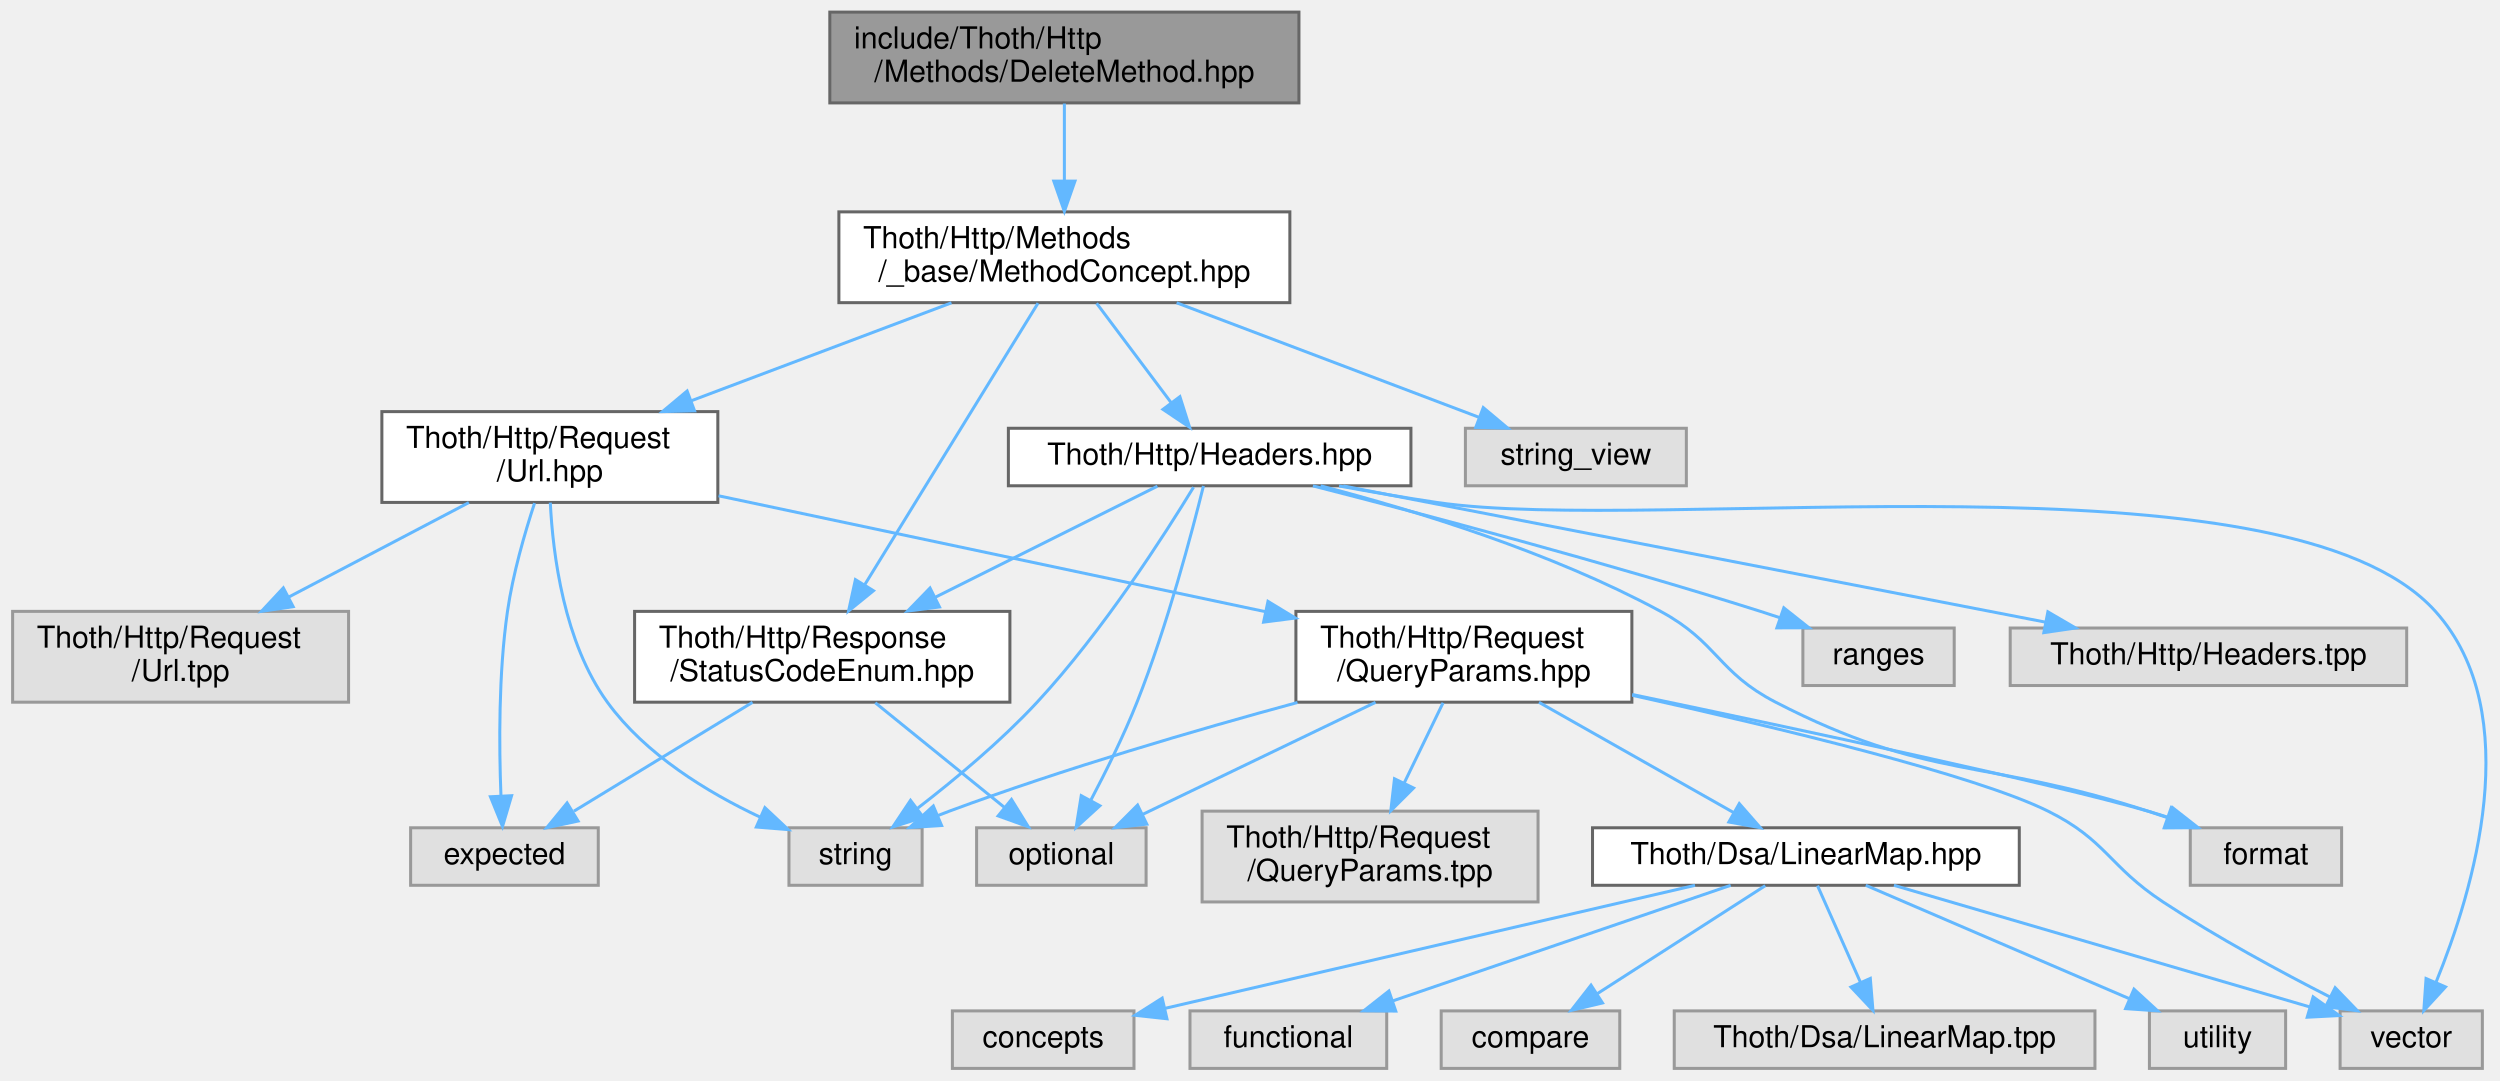
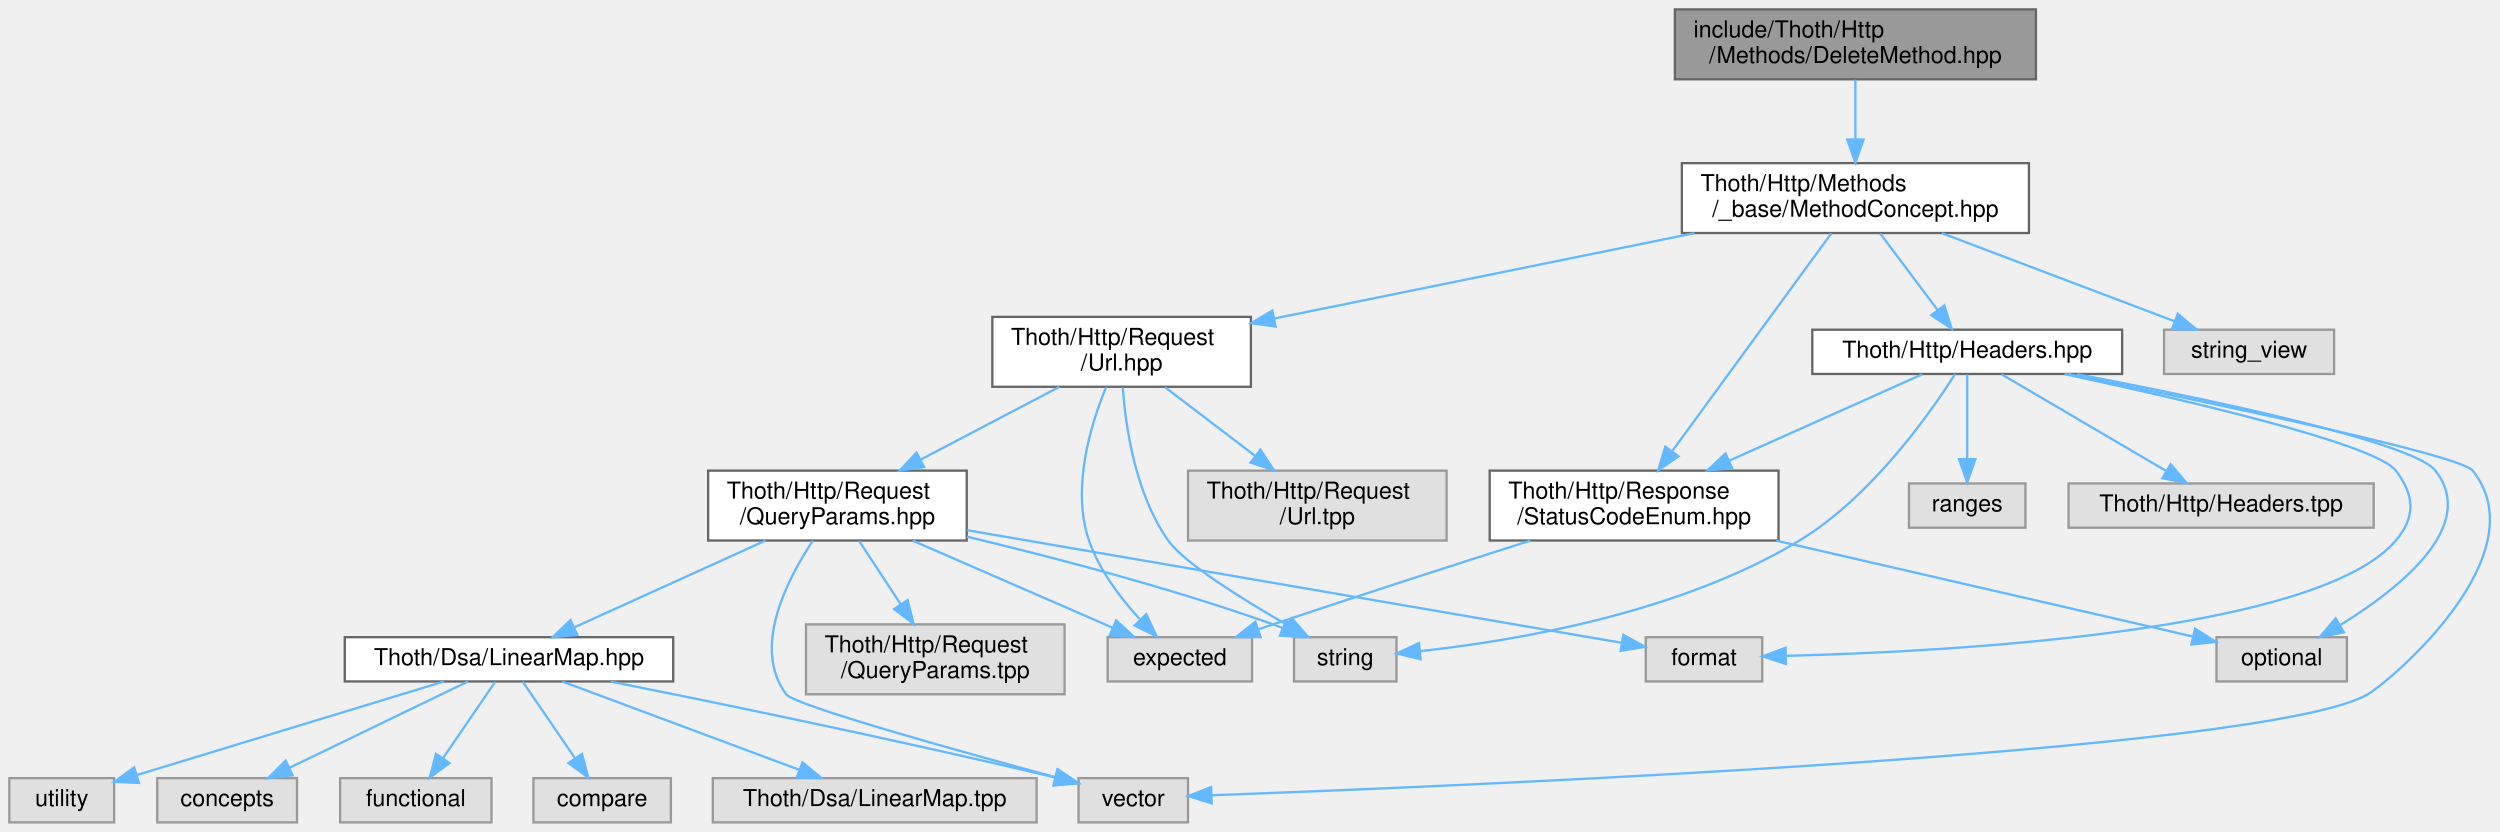
- <svg xmlns="http://www.w3.org/2000/svg" xmlns:xlink="http://www.w3.org/1999/xlink" width="826pt" height="357pt" viewBox="0.00 0.00 825.66 357.00">
+ <svg xmlns="http://www.w3.org/2000/svg" xmlns:xlink="http://www.w3.org/1999/xlink" width="1073pt" height="357pt" viewBox="0.00 0.00 1073.22 357.00">
  <g id="graph0" class="graph" transform="scale(1 1) rotate(0) translate(4 353)">
    <g id="Node000001" class="node">
      <g id="a_Node000001">
        <a xlink:title=" ">
-           <polygon fill="#999999" stroke="#666666" points="425,-349 270,-349 270,-319 425,-319 425,-349" />
-           <text text-anchor="start" x="278" y="-337" font-family="Helvetica,sans-Serif" font-size="10.00">include/Thoth/Http</text>
-           <text text-anchor="middle" x="347.5" y="-326" font-family="Helvetica,sans-Serif" font-size="10.00">/Methods/DeleteMethod.hpp</text>
+           <polygon fill="#999999" stroke="#666666" points="870,-349 715,-349 715,-319 870,-319 870,-349" />
+           <text text-anchor="start" x="723" y="-337" font-family="Helvetica,sans-Serif" font-size="10.00">include/Thoth/Http</text>
+           <text text-anchor="middle" x="792.5" y="-326" font-family="Helvetica,sans-Serif" font-size="10.00">/Methods/DeleteMethod.hpp</text>
        </a>
      </g>
    </g>
    <g id="Node000002" class="node">
      <g id="a_Node000002">
        <a xlink:href="_method_concept_8hpp.html" target="_top" xlink:title=" ">
-           <polygon fill="white" stroke="#666666" points="422,-283 273,-283 273,-253 422,-253 422,-283" />
-           <text text-anchor="start" x="281" y="-271" font-family="Helvetica,sans-Serif" font-size="10.00">Thoth/Http/Methods</text>
-           <text text-anchor="middle" x="347.5" y="-260" font-family="Helvetica,sans-Serif" font-size="10.00">/_base/MethodConcept.hpp</text>
+           <polygon fill="white" stroke="#666666" points="867,-283 718,-283 718,-253 867,-253 867,-283" />
+           <text text-anchor="start" x="726" y="-271" font-family="Helvetica,sans-Serif" font-size="10.00">Thoth/Http/Methods</text>
+           <text text-anchor="middle" x="792.5" y="-260" font-family="Helvetica,sans-Serif" font-size="10.00">/_base/MethodConcept.hpp</text>
        </a>
      </g>
    </g>
    <g id="edge1_Node000001_Node000002" class="edge">
      <g id="a_edge1_Node000001_Node000002">
        <a xlink:title=" ">
-           <path fill="none" stroke="#63b8ff" d="M347.5,-318.8C347.5,-311.34 347.5,-301.99 347.5,-293.41" />
-           <polygon fill="#63b8ff" stroke="#63b8ff" points="351,-293.16 347.5,-283.16 344,-293.16 351,-293.16" />
+           <path fill="none" stroke="#63b8ff" d="M792.5,-318.8C792.5,-311.34 792.5,-301.99 792.5,-293.41" />
+           <polygon fill="#63b8ff" stroke="#63b8ff" points="796,-293.16 792.5,-283.16 789,-293.16 796,-293.16" />
        </a>
      </g>
    </g>
    <g id="Node000003" class="node">
      <g id="a_Node000003">
        <a xlink:href="_status_code_enum_8hpp.html" target="_top" xlink:title=" ">
-           <polygon fill="white" stroke="#666666" points="329.5,-151 205.5,-151 205.5,-121 329.5,-121 329.5,-151" />
-           <text text-anchor="start" x="213.5" y="-139" font-family="Helvetica,sans-Serif" font-size="10.00">Thoth/Http/Response</text>
-           <text text-anchor="middle" x="267.5" y="-128" font-family="Helvetica,sans-Serif" font-size="10.00">/StatusCodeEnum.hpp</text>
+           <polygon fill="white" stroke="#666666" points="759.5,-151 635.5,-151 635.5,-121 759.5,-121 759.5,-151" />
+           <text text-anchor="start" x="643.5" y="-139" font-family="Helvetica,sans-Serif" font-size="10.00">Thoth/Http/Response</text>
+           <text text-anchor="middle" x="697.5" y="-128" font-family="Helvetica,sans-Serif" font-size="10.00">/StatusCodeEnum.hpp</text>
        </a>
      </g>
    </g>
    <g id="edge2_Node000002_Node000003" class="edge">
      <g id="a_edge2_Node000002_Node000003">
        <a xlink:title=" ">
-           <path fill="none" stroke="#63b8ff" d="M338.79,-252.84C325.02,-230.47 298.11,-186.74 281.58,-159.88" />
-           <polygon fill="#63b8ff" stroke="#63b8ff" points="284.42,-157.82 276.2,-151.14 278.46,-161.49 284.42,-157.82" />
+           <path fill="none" stroke="#63b8ff" d="M782.15,-252.84C765.73,-230.37 733.57,-186.36 713.96,-159.53" />
+           <polygon fill="#63b8ff" stroke="#63b8ff" points="716.56,-157.15 707.83,-151.14 710.91,-161.28 716.56,-157.15" />
        </a>
      </g>
    </g>
    <g id="Node000006" class="node">
      <g id="a_Node000006">
        <a xlink:href="_url_8hpp.html" target="_top" xlink:title=" ">
-           <polygon fill="white" stroke="#666666" points="233,-217 122,-217 122,-187 233,-187 233,-217" />
-           <text text-anchor="start" x="130" y="-205" font-family="Helvetica,sans-Serif" font-size="10.00">Thoth/Http/Request</text>
-           <text text-anchor="middle" x="177.5" y="-194" font-family="Helvetica,sans-Serif" font-size="10.00">/Url.hpp</text>
+           <polygon fill="white" stroke="#666666" points="533,-217 422,-217 422,-187 533,-187 533,-217" />
+           <text text-anchor="start" x="430" y="-205" font-family="Helvetica,sans-Serif" font-size="10.00">Thoth/Http/Request</text>
+           <text text-anchor="middle" x="477.5" y="-194" font-family="Helvetica,sans-Serif" font-size="10.00">/Url.hpp</text>
        </a>
      </g>
    </g>
    <g id="edge5_Node000002_Node000006" class="edge">
      <g id="a_edge5_Node000002_Node000006">
        <a xlink:title=" ">
-           <path fill="none" stroke="#63b8ff" d="M310.19,-252.95C284.95,-243.45 251.41,-230.82 224.36,-220.64" />
-           <polygon fill="#63b8ff" stroke="#63b8ff" points="225.31,-217.26 214.72,-217.01 222.85,-223.81 225.31,-217.26" />
+           <path fill="none" stroke="#63b8ff" d="M723.37,-252.95C669.69,-242.05 595.77,-227.03 543.02,-216.31" />
+           <polygon fill="#63b8ff" stroke="#63b8ff" points="543.6,-212.86 533.1,-214.3 542.2,-219.72 543.6,-212.86" />
        </a>
      </g>
    </g>
    <g id="Node000019" class="node">
      <g id="a_Node000019">
        <a xlink:href="_headers_8hpp.html" target="_top" xlink:title=" ">
-           <polygon fill="white" stroke="#666666" points="462,-211.5 329,-211.5 329,-192.5 462,-192.5 462,-211.5" />
-           <text text-anchor="middle" x="395.5" y="-199.5" font-family="Helvetica,sans-Serif" font-size="10.00">Thoth/Http/Headers.hpp</text>
+           <polygon fill="white" stroke="#666666" points="907,-211.5 774,-211.5 774,-192.5 907,-192.5 907,-211.5" />
+           <text text-anchor="middle" x="840.5" y="-199.5" font-family="Helvetica,sans-Serif" font-size="10.00">Thoth/Http/Headers.hpp</text>
        </a>
      </g>
    </g>
    <g id="edge22_Node000002_Node000019" class="edge">
      <g id="a_edge22_Node000002_Node000019">
        <a xlink:title=" ">
-           <path fill="none" stroke="#63b8ff" d="M358.15,-252.8C365.42,-243.11 375.07,-230.24 382.74,-220.01" />
-           <polygon fill="#63b8ff" stroke="#63b8ff" points="385.67,-221.94 388.87,-211.84 380.07,-217.74 385.67,-221.94" />
+           <path fill="none" stroke="#63b8ff" d="M803.15,-252.8C810.42,-243.11 820.07,-230.24 827.74,-220.01" />
+           <polygon fill="#63b8ff" stroke="#63b8ff" points="830.67,-221.94 833.87,-211.84 825.07,-217.74 830.67,-221.94" />
        </a>
      </g>
    </g>
    <g id="Node000022" class="node">
      <g id="a_Node000022">
        <a xlink:title=" ">
-           <polygon fill="#e0e0e0" stroke="#999999" points="553,-211.5 480,-211.5 480,-192.5 553,-192.5 553,-211.5" />
-           <text text-anchor="middle" x="516.5" y="-199.5" font-family="Helvetica,sans-Serif" font-size="10.00">string_view</text>
+           <polygon fill="#e0e0e0" stroke="#999999" points="998,-211.5 925,-211.5 925,-192.5 998,-192.5 998,-211.5" />
+           <text text-anchor="middle" x="961.5" y="-199.5" font-family="Helvetica,sans-Serif" font-size="10.00">string_view</text>
        </a>
      </g>
    </g>
    <g id="edge30_Node000002_Node000022" class="edge">
      <g id="a_edge30_Node000002_Node000022">
        <a xlink:title=" ">
-           <path fill="none" stroke="#63b8ff" d="M384.59,-252.95C414.49,-241.63 456.1,-225.88 484.54,-215.1" />
-           <polygon fill="#63b8ff" stroke="#63b8ff" points="485.9,-218.33 494.01,-211.52 483.42,-211.79 485.9,-218.33" />
+           <path fill="none" stroke="#63b8ff" d="M829.59,-252.95C859.49,-241.63 901.1,-225.88 929.54,-215.1" />
+           <polygon fill="#63b8ff" stroke="#63b8ff" points="930.9,-218.33 939.01,-211.52 928.42,-211.79 930.9,-218.33" />
        </a>
      </g>
    </g>
    <g id="Node000004" class="node">
      <g id="a_Node000004">
        <a xlink:title=" ">
-           <polygon fill="#e0e0e0" stroke="#999999" points="193.5,-79.5 131.5,-79.5 131.5,-60.5 193.5,-60.5 193.5,-79.5" />
-           <text text-anchor="middle" x="162.5" y="-67.5" font-family="Helvetica,sans-Serif" font-size="10.00">expected</text>
+           <polygon fill="#e0e0e0" stroke="#999999" points="533.5,-79.5 471.5,-79.5 471.5,-60.5 533.5,-60.5 533.5,-79.5" />
+           <text text-anchor="middle" x="502.5" y="-67.5" font-family="Helvetica,sans-Serif" font-size="10.00">expected</text>
        </a>
      </g>
    </g>
    <g id="edge3_Node000003_Node000004" class="edge">
      <g id="a_edge3_Node000003_Node000004">
        <a xlink:title=" ">
-           <path fill="none" stroke="#63b8ff" d="M244.46,-120.95C226.94,-110.27 202.94,-95.65 185.44,-84.98" />
-           <polygon fill="#63b8ff" stroke="#63b8ff" points="186.83,-81.73 176.47,-79.52 183.19,-87.71 186.83,-81.73" />
+           <path fill="none" stroke="#63b8ff" d="M652.97,-120.96C621.94,-111.09 579.62,-97.48 542.5,-85 540.4,-84.3 538.25,-83.56 536.08,-82.82" />
+           <polygon fill="#63b8ff" stroke="#63b8ff" points="537.18,-79.5 526.58,-79.54 534.89,-86.11 537.18,-79.5" />
        </a>
      </g>
    </g>
    <g id="Node000005" class="node">
      <g id="a_Node000005">
        <a xlink:title=" ">
-           <polygon fill="#e0e0e0" stroke="#999999" points="374.5,-79.5 318.5,-79.5 318.5,-60.5 374.5,-60.5 374.5,-79.5" />
-           <text text-anchor="middle" x="346.5" y="-67.5" font-family="Helvetica,sans-Serif" font-size="10.00">optional</text>
+           <polygon fill="#e0e0e0" stroke="#999999" points="1003.5,-79.5 947.5,-79.5 947.5,-60.5 1003.5,-60.5 1003.5,-79.5" />
+           <text text-anchor="middle" x="975.5" y="-67.5" font-family="Helvetica,sans-Serif" font-size="10.00">optional</text>
        </a>
      </g>
    </g>
    <g id="edge4_Node000003_Node000005" class="edge">
      <g id="a_edge4_Node000003_Node000005">
        <a xlink:title=" ">
-           <path fill="none" stroke="#63b8ff" d="M285.03,-120.8C297.71,-110.53 314.82,-96.67 327.76,-86.18" />
-           <polygon fill="#63b8ff" stroke="#63b8ff" points="330.02,-88.86 335.58,-79.84 325.61,-83.42 330.02,-88.86" />
+           <path fill="none" stroke="#63b8ff" d="M758.51,-120.95C813.04,-108.4 891.26,-90.39 937.37,-79.78" />
+           <polygon fill="#63b8ff" stroke="#63b8ff" points="938.3,-83.16 947.26,-77.5 936.73,-76.33 938.3,-83.16" />
        </a>
      </g>
    </g>
    <g id="edge6_Node000006_Node000004" class="edge">
      <g id="a_edge6_Node000006_Node000004">
        <a xlink:title=" ">
-           <path fill="none" stroke="#63b8ff" d="M172.45,-186.77C169.2,-176.88 165.27,-163.31 163.5,-151 160.54,-130.42 160.7,-106.56 161.34,-90.29" />
-           <polygon fill="#63b8ff" stroke="#63b8ff" points="164.86,-90.1 161.86,-79.94 157.87,-89.75 164.86,-90.1" />
+           <path fill="none" stroke="#63b8ff" d="M470.82,-186.79C464.13,-170.53 455.84,-143.27 463.5,-121 467.89,-108.25 477,-96.25 485.32,-87.21" />
+           <polygon fill="#63b8ff" stroke="#63b8ff" points="488.08,-89.39 492.58,-79.79 483.08,-84.49 488.08,-89.39" />
        </a>
      </g>
    </g>
    <g id="Node000007" class="node">
      <g id="a_Node000007">
        <a xlink:title=" ">
-           <polygon fill="#e0e0e0" stroke="#999999" points="300.5,-79.5 256.5,-79.5 256.5,-60.5 300.5,-60.5 300.5,-79.5" />
-           <text text-anchor="middle" x="278.5" y="-67.5" font-family="Helvetica,sans-Serif" font-size="10.00">string</text>
+           <polygon fill="#e0e0e0" stroke="#999999" points="595.5,-79.5 551.5,-79.5 551.5,-60.5 595.5,-60.5 595.5,-79.5" />
+           <text text-anchor="middle" x="573.5" y="-67.5" font-family="Helvetica,sans-Serif" font-size="10.00">string</text>
        </a>
      </g>
    </g>
    <g id="edge7_Node000006_Node000007" class="edge">
      <g id="a_edge7_Node000006_Node000007">
        <a xlink:title=" ">
-           <path fill="none" stroke="#63b8ff" d="M177.65,-186.93C178.5,-169.81 182.15,-140.75 196.5,-121 209.07,-103.7 229.62,-91.18 247.01,-83" />
-           <polygon fill="#63b8ff" stroke="#63b8ff" points="248.55,-86.15 256.27,-78.9 245.71,-79.75 248.55,-86.15" />
+           <path fill="none" stroke="#63b8ff" d="M477.99,-186.7C479.22,-169.62 483.42,-140.85 497.5,-121 504.36,-111.32 529.34,-95.79 548.81,-84.6" />
+           <polygon fill="#63b8ff" stroke="#63b8ff" points="550.57,-87.63 557.55,-79.65 547.12,-81.53 550.57,-87.63" />
        </a>
      </g>
    </g>
    <g id="Node000008" class="node">
      <g id="a_Node000008">
        <a xlink:href="_query_params_8hpp.html" target="_top" xlink:title=" ">
-           <polygon fill="white" stroke="#666666" points="535,-151 424,-151 424,-121 535,-121 535,-151" />
-           <text text-anchor="start" x="432" y="-139" font-family="Helvetica,sans-Serif" font-size="10.00">Thoth/Http/Request</text>
-           <text text-anchor="middle" x="479.5" y="-128" font-family="Helvetica,sans-Serif" font-size="10.00">/QueryParams.hpp</text>
+           <polygon fill="white" stroke="#666666" points="411,-151 300,-151 300,-121 411,-121 411,-151" />
+           <text text-anchor="start" x="308" y="-139" font-family="Helvetica,sans-Serif" font-size="10.00">Thoth/Http/Request</text>
+           <text text-anchor="middle" x="355.5" y="-128" font-family="Helvetica,sans-Serif" font-size="10.00">/QueryParams.hpp</text>
        </a>
      </g>
    </g>
    <g id="edge8_Node000006_Node000008" class="edge">
      <g id="a_edge8_Node000006_Node000008">
        <a xlink:title=" ">
-           <path fill="none" stroke="#63b8ff" d="M233.24,-189.19C284.35,-178.36 360.05,-162.31 414.01,-150.88" />
-           <polygon fill="#63b8ff" stroke="#63b8ff" points="414.77,-154.3 423.83,-148.8 413.32,-147.45 414.77,-154.3" />
+           <path fill="none" stroke="#63b8ff" d="M450.73,-186.95C433.25,-177.78 410.22,-165.71 391.19,-155.72" />
+           <polygon fill="#63b8ff" stroke="#63b8ff" points="392.69,-152.56 382.21,-151.01 389.44,-158.76 392.69,-152.56" />
        </a>
      </g>
    </g>
    <g id="Node000018" class="node">
      <g id="a_Node000018">
        <a xlink:title=" ">
-           <polygon fill="#e0e0e0" stroke="#999999" points="111,-151 0,-151 0,-121 111,-121 111,-151" />
-           <text text-anchor="start" x="8" y="-139" font-family="Helvetica,sans-Serif" font-size="10.00">Thoth/Http/Request</text>
-           <text text-anchor="middle" x="55.5" y="-128" font-family="Helvetica,sans-Serif" font-size="10.00">/Url.tpp</text>
+           <polygon fill="#e0e0e0" stroke="#999999" points="617,-151 506,-151 506,-121 617,-121 617,-151" />
+           <text text-anchor="start" x="514" y="-139" font-family="Helvetica,sans-Serif" font-size="10.00">Thoth/Http/Request</text>
+           <text text-anchor="middle" x="561.5" y="-128" font-family="Helvetica,sans-Serif" font-size="10.00">/Url.tpp</text>
        </a>
      </g>
    </g>
    <g id="edge21_Node000006_Node000018" class="edge">
      <g id="a_edge21_Node000006_Node000018">
        <a xlink:title=" ">
-           <path fill="none" stroke="#63b8ff" d="M150.73,-186.95C133.25,-177.78 110.22,-165.71 91.19,-155.72" />
-           <polygon fill="#63b8ff" stroke="#63b8ff" points="92.69,-152.56 82.21,-151.01 89.44,-158.76 92.69,-152.56" />
-         </a>
-       </g>
-     </g>
-     <g id="edge9_Node000008_Node000005" class="edge">
-       <g id="a_edge9_Node000008_Node000005">
-         <a xlink:title=" ">
-           <path fill="none" stroke="#63b8ff" d="M450.31,-120.95C427.4,-109.93 395.75,-94.7 373.43,-83.96" />
-           <polygon fill="#63b8ff" stroke="#63b8ff" points="374.73,-80.7 364.2,-79.52 371.69,-87.01 374.73,-80.7" />
+           <path fill="none" stroke="#63b8ff" d="M496.14,-186.8C507.45,-178.18 522.08,-167.04 534.62,-157.48" />
+           <polygon fill="#63b8ff" stroke="#63b8ff" points="537.08,-160.01 542.91,-151.16 532.83,-154.44 537.08,-160.01" />
+         </a>
+       </g>
+     </g>
+     <g id="edge9_Node000008_Node000004" class="edge">
+       <g id="a_edge9_Node000008_Node000004">
+         <a xlink:title=" ">
+           <path fill="none" stroke="#63b8ff" d="M387.76,-120.95C413.43,-109.78 449.01,-94.29 473.72,-83.53" />
+           <polygon fill="#63b8ff" stroke="#63b8ff" points="475.17,-86.72 482.94,-79.52 472.37,-80.3 475.17,-86.72" />
        </a>
      </g>
    </g>
    <g id="edge12_Node000008_Node000007" class="edge">
      <g id="a_edge12_Node000008_Node000007">
        <a xlink:title=" ">
-           <path fill="none" stroke="#63b8ff" d="M424.51,-120.9C390.92,-111.78 347.29,-99.01 309.5,-85 308.29,-84.55 307.05,-84.07 305.81,-83.58" />
-           <polygon fill="#63b8ff" stroke="#63b8ff" points="306.93,-80.25 296.36,-79.57 304.2,-86.7 306.93,-80.25" />
+           <path fill="none" stroke="#63b8ff" d="M411.05,-122.66C448.63,-113.7 499.14,-100.47 542.5,-85 543.89,-84.5 545.31,-83.97 546.73,-83.41" />
+           <polygon fill="#63b8ff" stroke="#63b8ff" points="548.15,-86.61 556,-79.5 545.43,-80.16 548.15,-86.61" />
        </a>
      </g>
    </g>
    <g id="Node000009" class="node">
      <g id="a_Node000009">
        <a xlink:title=" ">
-           <polygon fill="#e0e0e0" stroke="#999999" points="769.5,-79.5 719.5,-79.5 719.5,-60.5 769.5,-60.5 769.5,-79.5" />
-           <text text-anchor="middle" x="744.5" y="-67.5" font-family="Helvetica,sans-Serif" font-size="10.00">format</text>
+           <polygon fill="#e0e0e0" stroke="#999999" points="752.5,-79.5 702.5,-79.5 702.5,-60.5 752.5,-60.5 752.5,-79.5" />
+           <text text-anchor="middle" x="727.5" y="-67.5" font-family="Helvetica,sans-Serif" font-size="10.00">format</text>
        </a>
      </g>
    </g>
    <g id="edge10_Node000008_Node000009" class="edge">
      <g id="a_edge10_Node000008_Node000009">
        <a xlink:title=" ">
-           <path fill="none" stroke="#63b8ff" d="M535.11,-123.54C591.27,-111.82 674.08,-94.07 705.5,-85 707.77,-84.34 710.11,-83.62 712.45,-82.87" />
-           <polygon fill="#63b8ff" stroke="#63b8ff" points="713.63,-86.16 721.97,-79.63 711.38,-79.54 713.63,-86.16" />
+           <path fill="none" stroke="#63b8ff" d="M411.19,-125.42C488.76,-112.07 627.09,-88.28 692.01,-77.11" />
+           <polygon fill="#63b8ff" stroke="#63b8ff" points="692.88,-80.51 702.15,-75.36 691.7,-73.61 692.88,-80.51" />
        </a>
      </g>
    </g>
    <g id="Node000010" class="node">
      <g id="a_Node000010">
        <a xlink:title=" ">
-           <polygon fill="#e0e0e0" stroke="#999999" points="816,-19 769,-19 769,0 816,0 816,-19" />
-           <text text-anchor="middle" x="792.5" y="-7" font-family="Helvetica,sans-Serif" font-size="10.00">vector</text>
+           <polygon fill="#e0e0e0" stroke="#999999" points="506,-19 459,-19 459,0 506,0 506,-19" />
+           <text text-anchor="middle" x="482.5" y="-7" font-family="Helvetica,sans-Serif" font-size="10.00">vector</text>
        </a>
      </g>
    </g>
    <g id="edge11_Node000008_Node000010" class="edge">
      <g id="a_edge11_Node000008_Node000010">
        <a xlink:title=" ">
-           <path fill="none" stroke="#63b8ff" d="M535.17,-123.26C583.21,-112.64 648.55,-96.89 672.5,-85 691.77,-75.43 692.53,-66.84 710.5,-55 728.25,-43.3 749.35,-31.9 765.7,-23.57" />
-           <polygon fill="#63b8ff" stroke="#63b8ff" points="767.36,-26.66 774.72,-19.04 764.21,-20.4 767.36,-26.66" />
+           <path fill="none" stroke="#63b8ff" d="M344.97,-120.93C333.54,-103.81 318.78,-74.75 333.5,-55 337.06,-50.23 406.43,-30.91 449.24,-19.35" />
+           <polygon fill="#63b8ff" stroke="#63b8ff" points="450.23,-22.71 458.98,-16.74 448.42,-15.95 450.23,-22.71" />
        </a>
      </g>
    </g>
    <g id="Node000011" class="node">
      <g id="a_Node000011">
        <a xlink:href="_linear_map_8hpp.html" target="_top" xlink:title=" ">
-           <polygon fill="white" stroke="#666666" points="663,-79.5 522,-79.5 522,-60.5 663,-60.5 663,-79.5" />
-           <text text-anchor="middle" x="592.5" y="-67.5" font-family="Helvetica,sans-Serif" font-size="10.00">Thoth/Dsa/LinearMap.hpp</text>
+           <polygon fill="white" stroke="#666666" points="285,-79.5 144,-79.5 144,-60.5 285,-60.5 285,-79.5" />
+           <text text-anchor="middle" x="214.5" y="-67.5" font-family="Helvetica,sans-Serif" font-size="10.00">Thoth/Dsa/LinearMap.hpp</text>
        </a>
      </g>
    </g>
    <g id="edge13_Node000008_Node000011" class="edge">
      <g id="a_edge13_Node000008_Node000011">
        <a xlink:title=" ">
-           <path fill="none" stroke="#63b8ff" d="M504.3,-120.95C523.42,-110.13 549.7,-95.24 568.59,-84.54" />
-           <polygon fill="#63b8ff" stroke="#63b8ff" points="570.49,-87.49 577.46,-79.52 567.04,-81.4 570.49,-87.49" />
+           <path fill="none" stroke="#63b8ff" d="M324.56,-120.95C300.05,-109.83 266.11,-94.42 242.42,-83.67" />
+           <polygon fill="#63b8ff" stroke="#63b8ff" points="243.82,-80.46 233.26,-79.52 240.92,-86.84 243.82,-80.46" />
        </a>
      </g>
    </g>
    <g id="Node000017" class="node">
      <g id="a_Node000017">
        <a xlink:title=" ">
-           <polygon fill="#e0e0e0" stroke="#999999" points="504,-85 393,-85 393,-55 504,-55 504,-85" />
-           <text text-anchor="start" x="401" y="-73" font-family="Helvetica,sans-Serif" font-size="10.00">Thoth/Http/Request</text>
-           <text text-anchor="middle" x="448.5" y="-62" font-family="Helvetica,sans-Serif" font-size="10.00">/QueryParams.tpp</text>
+           <polygon fill="#e0e0e0" stroke="#999999" points="453,-85 342,-85 342,-55 453,-55 453,-85" />
+           <text text-anchor="start" x="350" y="-73" font-family="Helvetica,sans-Serif" font-size="10.00">Thoth/Http/Request</text>
+           <text text-anchor="middle" x="397.5" y="-62" font-family="Helvetica,sans-Serif" font-size="10.00">/QueryParams.tpp</text>
        </a>
      </g>
    </g>
    <g id="edge20_Node000008_Node000017" class="edge">
      <g id="a_edge20_Node000008_Node000017">
        <a xlink:title=" ">
-           <path fill="none" stroke="#63b8ff" d="M472.62,-120.8C468.85,-113.01 464.08,-103.16 459.77,-94.28" />
-           <polygon fill="#63b8ff" stroke="#63b8ff" points="462.87,-92.64 455.36,-85.16 456.57,-95.69 462.87,-92.64" />
+           <path fill="none" stroke="#63b8ff" d="M364.82,-120.8C370.04,-112.84 376.67,-102.74 382.6,-93.71" />
+           <polygon fill="#63b8ff" stroke="#63b8ff" points="385.64,-95.44 388.2,-85.16 379.79,-91.6 385.64,-95.44" />
        </a>
      </g>
    </g>
    <g id="edge14_Node000011_Node000010" class="edge">
      <g id="a_edge14_Node000011_Node000010">
        <a xlink:title=" ">
-           <path fill="none" stroke="#63b8ff" d="M621.58,-60.49C658.08,-49.82 720.55,-31.55 759.01,-20.3" />
-           <polygon fill="#63b8ff" stroke="#63b8ff" points="760.09,-23.63 768.71,-17.46 758.13,-16.91 760.09,-23.63" />
+           <path fill="none" stroke="#63b8ff" d="M258.15,-60.44C303.49,-51.4 376.74,-36.37 448.64,-19.36" />
+           <polygon fill="#63b8ff" stroke="#63b8ff" points="449.85,-22.67 458.77,-16.95 448.23,-15.86 449.85,-22.67" />
        </a>
      </g>
    </g>
    <g id="Node000012" class="node">
      <g id="a_Node000012">
        <a xlink:title=" ">
-           <polygon fill="#e0e0e0" stroke="#999999" points="751,-19 706,-19 706,0 751,0 751,-19" />
-           <text text-anchor="middle" x="728.5" y="-7" font-family="Helvetica,sans-Serif" font-size="10.00">utility</text>
+           <polygon fill="#e0e0e0" stroke="#999999" points="45,-19 0,-19 0,0 45,0 45,-19" />
+           <text text-anchor="middle" x="22.5" y="-7" font-family="Helvetica,sans-Serif" font-size="10.00">utility</text>
        </a>
      </g>
    </g>
    <g id="edge15_Node000011_Node000012" class="edge">
      <g id="a_edge15_Node000011_Node000012">
        <a xlink:title=" ">
-           <path fill="none" stroke="#63b8ff" d="M612.28,-60.49C635.14,-50.66 672.99,-34.38 699.26,-23.08" />
-           <polygon fill="#63b8ff" stroke="#63b8ff" points="700.9,-26.18 708.7,-19.02 698.13,-19.75 700.9,-26.18" />
+           <path fill="none" stroke="#63b8ff" d="M186.58,-60.49C151.6,-49.83 91.76,-31.6 54.82,-20.35" />
+           <polygon fill="#63b8ff" stroke="#63b8ff" points="55.64,-16.94 45.05,-17.37 53.6,-23.63 55.64,-16.94" />
        </a>
      </g>
    </g>
    <g id="Node000013" class="node">
      <g id="a_Node000013">
        <a xlink:title=" ">
-           <polygon fill="#e0e0e0" stroke="#999999" points="370.5,-19 310.5,-19 310.5,0 370.5,0 370.5,-19" />
-           <text text-anchor="middle" x="340.5" y="-7" font-family="Helvetica,sans-Serif" font-size="10.00">concepts</text>
+           <polygon fill="#e0e0e0" stroke="#999999" points="123.5,-19 63.5,-19 63.5,0 123.5,0 123.5,-19" />
+           <text text-anchor="middle" x="93.5" y="-7" font-family="Helvetica,sans-Serif" font-size="10.00">concepts</text>
        </a>
      </g>
    </g>
    <g id="edge16_Node000011_Node000013" class="edge">
      <g id="a_edge16_Node000011_Node000013">
        <a xlink:title=" ">
-           <path fill="none" stroke="#63b8ff" d="M555.86,-60.49C509.21,-49.67 428.91,-31.02 380.65,-19.82" />
-           <polygon fill="#63b8ff" stroke="#63b8ff" points="381.39,-16.4 370.86,-17.55 379.81,-23.22 381.39,-16.4" />
+           <path fill="none" stroke="#63b8ff" d="M196.91,-60.49C176.74,-50.75 143.48,-34.66 120.14,-23.38" />
+           <polygon fill="#63b8ff" stroke="#63b8ff" points="121.64,-20.22 111.12,-19.02 118.6,-26.52 121.64,-20.22" />
        </a>
      </g>
    </g>
    <g id="Node000014" class="node">
      <g id="a_Node000014">
        <a xlink:title=" ">
-           <polygon fill="#e0e0e0" stroke="#999999" points="454,-19 389,-19 389,0 454,0 454,-19" />
-           <text text-anchor="middle" x="421.5" y="-7" font-family="Helvetica,sans-Serif" font-size="10.00">functional</text>
+           <polygon fill="#e0e0e0" stroke="#999999" points="207,-19 142,-19 142,0 207,0 207,-19" />
+           <text text-anchor="middle" x="174.5" y="-7" font-family="Helvetica,sans-Serif" font-size="10.00">functional</text>
        </a>
      </g>
    </g>
    <g id="edge17_Node000011_Node000014" class="edge">
      <g id="a_edge17_Node000011_Node000014">
        <a xlink:title=" ">
-           <path fill="none" stroke="#63b8ff" d="M567.64,-60.49C538.25,-50.44 489.19,-33.66 456.11,-22.34" />
-           <polygon fill="#63b8ff" stroke="#63b8ff" points="456.99,-18.94 446.39,-19.02 454.72,-25.57 456.99,-18.94" />
+           <path fill="none" stroke="#63b8ff" d="M208.6,-60.37C202.75,-51.81 193.63,-38.47 186.29,-27.74" />
+           <polygon fill="#63b8ff" stroke="#63b8ff" points="188.96,-25.45 180.43,-19.17 183.18,-29.4 188.96,-25.45" />
        </a>
      </g>
    </g>
    <g id="Node000015" class="node">
      <g id="a_Node000015">
        <a xlink:title=" ">
-           <polygon fill="#e0e0e0" stroke="#999999" points="531,-19 472,-19 472,0 531,0 531,-19" />
-           <text text-anchor="middle" x="501.5" y="-7" font-family="Helvetica,sans-Serif" font-size="10.00">compare</text>
+           <polygon fill="#e0e0e0" stroke="#999999" points="284,-19 225,-19 225,0 284,0 284,-19" />
+           <text text-anchor="middle" x="254.5" y="-7" font-family="Helvetica,sans-Serif" font-size="10.00">compare</text>
        </a>
      </g>
    </g>
    <g id="edge18_Node000011_Node000015" class="edge">
      <g id="a_edge18_Node000011_Node000015">
        <a xlink:title=" ">
-           <path fill="none" stroke="#63b8ff" d="M579.07,-60.37C564.42,-50.95 540.74,-35.73 523.4,-24.58" />
-           <polygon fill="#63b8ff" stroke="#63b8ff" points="525.29,-21.63 514.98,-19.17 521.5,-27.52 525.29,-21.63" />
+           <path fill="none" stroke="#63b8ff" d="M220.4,-60.37C226.25,-51.81 235.37,-38.47 242.71,-27.74" />
+           <polygon fill="#63b8ff" stroke="#63b8ff" points="245.82,-29.4 248.57,-19.17 240.04,-25.45 245.82,-29.4" />
        </a>
      </g>
    </g>
    <g id="Node000016" class="node">
      <g id="a_Node000016">
        <a xlink:title=" ">
-           <polygon fill="#e0e0e0" stroke="#999999" points="688,-19 549,-19 549,0 688,0 688,-19" />
-           <text text-anchor="middle" x="618.5" y="-7" font-family="Helvetica,sans-Serif" font-size="10.00">Thoth/Dsa/LinearMap.tpp</text>
+           <polygon fill="#e0e0e0" stroke="#999999" points="441,-19 302,-19 302,0 441,0 441,-19" />
+           <text text-anchor="middle" x="371.5" y="-7" font-family="Helvetica,sans-Serif" font-size="10.00">Thoth/Dsa/LinearMap.tpp</text>
        </a>
      </g>
    </g>
    <g id="edge19_Node000011_Node000016" class="edge">
      <g id="a_edge19_Node000011_Node000016">
        <a xlink:title=" ">
-           <path fill="none" stroke="#63b8ff" d="M596.34,-60.37C600.06,-51.99 605.83,-39.01 610.55,-28.39" />
-           <polygon fill="#63b8ff" stroke="#63b8ff" points="613.78,-29.73 614.65,-19.17 607.39,-26.88 613.78,-29.73" />
+           <path fill="none" stroke="#63b8ff" d="M237.33,-60.49C264.07,-50.53 308.58,-33.95 338.94,-22.63" />
+           <polygon fill="#63b8ff" stroke="#63b8ff" points="340.49,-25.79 348.64,-19.02 338.05,-19.23 340.49,-25.79" />
        </a>
      </g>
    </g>
    <g id="edge23_Node000019_Node000003" class="edge">
      <g id="a_edge23_Node000019_Node000003">
        <a xlink:title=" ">
-           <path fill="none" stroke="#63b8ff" d="M378.24,-192.37C359.48,-182.99 328.94,-167.72 304.68,-155.59" />
-           <polygon fill="#63b8ff" stroke="#63b8ff" points="306.24,-152.46 295.73,-151.12 303.11,-158.72 306.24,-152.46" />
+           <path fill="none" stroke="#63b8ff" d="M821.21,-192.37C800.07,-182.91 765.54,-167.45 738.33,-155.27" />
+           <polygon fill="#63b8ff" stroke="#63b8ff" points="739.6,-152.01 729.04,-151.12 736.74,-158.4 739.6,-152.01" />
        </a>
      </g>
    </g>
    <g id="edge24_Node000019_Node000005" class="edge">
      <g id="a_edge24_Node000019_Node000005">
        <a xlink:title=" ">
-           <path fill="none" stroke="#63b8ff" d="M393.45,-192.43C389.78,-177.61 381.55,-146.34 371.5,-121 367.14,-110 361.26,-98.14 356.3,-88.73" />
-           <polygon fill="#63b8ff" stroke="#63b8ff" points="359.23,-86.78 351.39,-79.64 353.07,-90.1 359.23,-86.78" />
+           <path fill="none" stroke="#63b8ff" d="M887.65,-192.41C944.01,-181.67 1031.95,-163.22 1041.5,-151 1060.05,-127.27 1026.18,-100.39 1000.47,-84.62" />
+           <polygon fill="#63b8ff" stroke="#63b8ff" points="1002.21,-81.58 991.82,-79.52 998.66,-87.61 1002.21,-81.58" />
        </a>
      </g>
    </g>
    <g id="edge27_Node000019_Node000007" class="edge">
      <g id="a_edge27_Node000019_Node000007">
        <a xlink:title=" ">
-           <path fill="none" stroke="#63b8ff" d="M390.19,-192.04C380.82,-176.64 360.3,-144.51 338.5,-121 326.48,-108.04 311.15,-95.31 298.99,-85.94" />
-           <polygon fill="#63b8ff" stroke="#63b8ff" points="300.88,-82.98 290.79,-79.76 296.66,-88.57 300.88,-82.98" />
+           <path fill="none" stroke="#63b8ff" d="M835.33,-192.5C824.87,-176.04 799.51,-139.78 768.5,-121 716.91,-89.76 646.26,-77.92 605.69,-73.52" />
+           <polygon fill="#63b8ff" stroke="#63b8ff" points="605.87,-70.02 595.57,-72.51 605.17,-76.98 605.87,-70.02" />
        </a>
      </g>
    </g>
    <g id="edge25_Node000019_Node000009" class="edge">
      <g id="a_edge25_Node000019_Node000009">
        <a xlink:title=" ">
-           <path fill="none" stroke="#63b8ff" d="M432.16,-192.48C463.24,-184.39 508.38,-170.54 544.5,-151 563.42,-140.76 563.38,-130.87 582.5,-121 633.11,-94.87 651.34,-102.63 705.5,-85 707.61,-84.31 709.78,-83.59 711.96,-82.84" />
-           <polygon fill="#63b8ff" stroke="#63b8ff" points="713.19,-86.12 721.48,-79.52 710.89,-79.51 713.19,-86.12" />
+           <path fill="none" stroke="#63b8ff" d="M882.35,-192.42C933.89,-181.43 1015.75,-162.44 1024.5,-151 1032.6,-140.41 1033.11,-131.18 1024.5,-121 991.34,-81.79 834.23,-73.31 762.89,-71.49" />
+           <polygon fill="#63b8ff" stroke="#63b8ff" points="762.68,-67.99 752.61,-71.26 762.53,-74.99 762.68,-67.99" />
        </a>
      </g>
    </g>
    <g id="edge26_Node000019_Node000010" class="edge">
      <g id="a_edge26_Node000019_Node000010">
        <a xlink:title=" ">
-           <path fill="none" stroke="#63b8ff" d="M438.24,-192.44C448.76,-190.5 460.02,-188.55 470.5,-187 543.48,-176.22 751.25,-205.92 800.5,-151 830.86,-117.14 812.84,-58.24 800.75,-28.61" />
-           <polygon fill="#63b8ff" stroke="#63b8ff" points="803.83,-26.92 796.66,-19.12 797.4,-29.69 803.83,-26.92" />
+           <path fill="none" stroke="#63b8ff" d="M883.8,-192.45C945.54,-180.07 1052.05,-157.85 1057.5,-151 1086.36,-114.73 1021.84,-60.45 1012.5,-55 969.71,-30.04 626.21,-15.66 516.24,-11.66" />
+           <polygon fill="#63b8ff" stroke="#63b8ff" points="516.17,-8.15 506.05,-11.29 515.92,-15.15 516.17,-8.15" />
        </a>
      </g>
    </g>
    <g id="Node000020" class="node">
      <g id="a_Node000020">
        <a xlink:title=" ">
-           <polygon fill="#e0e0e0" stroke="#999999" points="641.5,-145.5 591.5,-145.5 591.5,-126.5 641.5,-126.5 641.5,-145.5" />
-           <text text-anchor="middle" x="616.5" y="-133.5" font-family="Helvetica,sans-Serif" font-size="10.00">ranges</text>
+           <polygon fill="#e0e0e0" stroke="#999999" points="865.5,-145.5 815.5,-145.5 815.5,-126.5 865.5,-126.5 865.5,-145.5" />
+           <text text-anchor="middle" x="840.5" y="-133.5" font-family="Helvetica,sans-Serif" font-size="10.00">ranges</text>
        </a>
      </g>
    </g>
    <g id="edge28_Node000019_Node000020" class="edge">
      <g id="a_edge28_Node000019_Node000020">
        <a xlink:title=" ">
-           <path fill="none" stroke="#63b8ff" d="M429.61,-192.46C466.35,-183.07 526.42,-167.16 577.5,-151 579.62,-150.33 581.79,-149.62 583.98,-148.88" />
-           <polygon fill="#63b8ff" stroke="#63b8ff" points="585.2,-152.17 593.5,-145.59 582.91,-145.55 585.2,-152.17" />
+           <path fill="none" stroke="#63b8ff" d="M840.5,-192.37C840.5,-183.16 840.5,-168.29 840.5,-156.27" />
+           <polygon fill="#63b8ff" stroke="#63b8ff" points="844,-155.91 840.5,-145.91 837,-155.91 844,-155.91" />
        </a>
      </g>
    </g>
    <g id="Node000021" class="node">
      <g id="a_Node000021">
        <a xlink:title=" ">
-           <polygon fill="#e0e0e0" stroke="#999999" points="791,-145.5 660,-145.5 660,-126.5 791,-126.5 791,-145.5" />
-           <text text-anchor="middle" x="725.5" y="-133.5" font-family="Helvetica,sans-Serif" font-size="10.00">Thoth/Http/Headers.tpp</text>
+           <polygon fill="#e0e0e0" stroke="#999999" points="1015,-145.5 884,-145.5 884,-126.5 1015,-126.5 1015,-145.5" />
+           <text text-anchor="middle" x="949.5" y="-133.5" font-family="Helvetica,sans-Serif" font-size="10.00">Thoth/Http/Headers.tpp</text>
        </a>
      </g>
    </g>
    <g id="edge29_Node000019_Node000021" class="edge">
      <g id="a_edge29_Node000019_Node000021">
        <a xlink:title=" ">
-           <path fill="none" stroke="#63b8ff" d="M439.66,-192.44C499.68,-180.8 606.91,-160 671.6,-147.45" />
-           <polygon fill="#63b8ff" stroke="#63b8ff" points="672.45,-150.85 681.6,-145.51 671.12,-143.98 672.45,-150.85" />
+           <path fill="none" stroke="#63b8ff" d="M855.2,-192.37C873.32,-181.73 904.35,-163.51 925.84,-150.89" />
+           <polygon fill="#63b8ff" stroke="#63b8ff" points="927.83,-153.78 934.68,-145.7 924.29,-147.74 927.83,-153.78" />
        </a>
      </g>
    </g>
  </g>
</svg>
